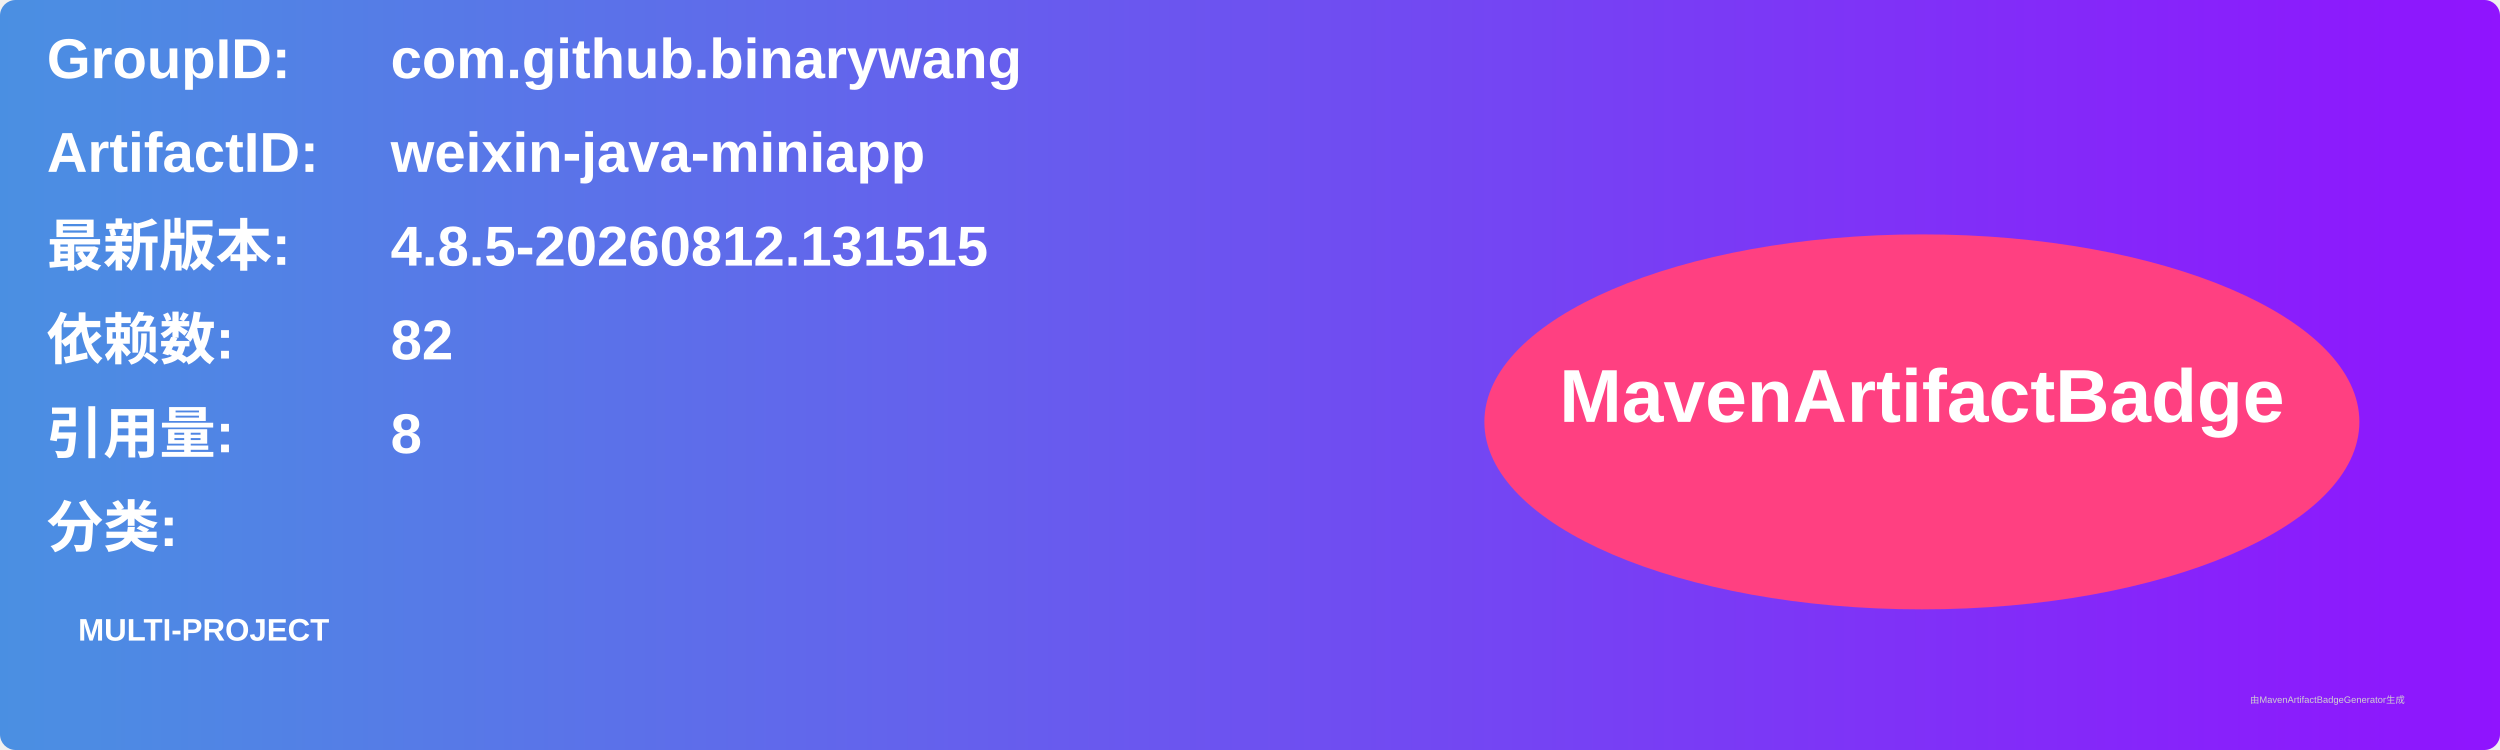
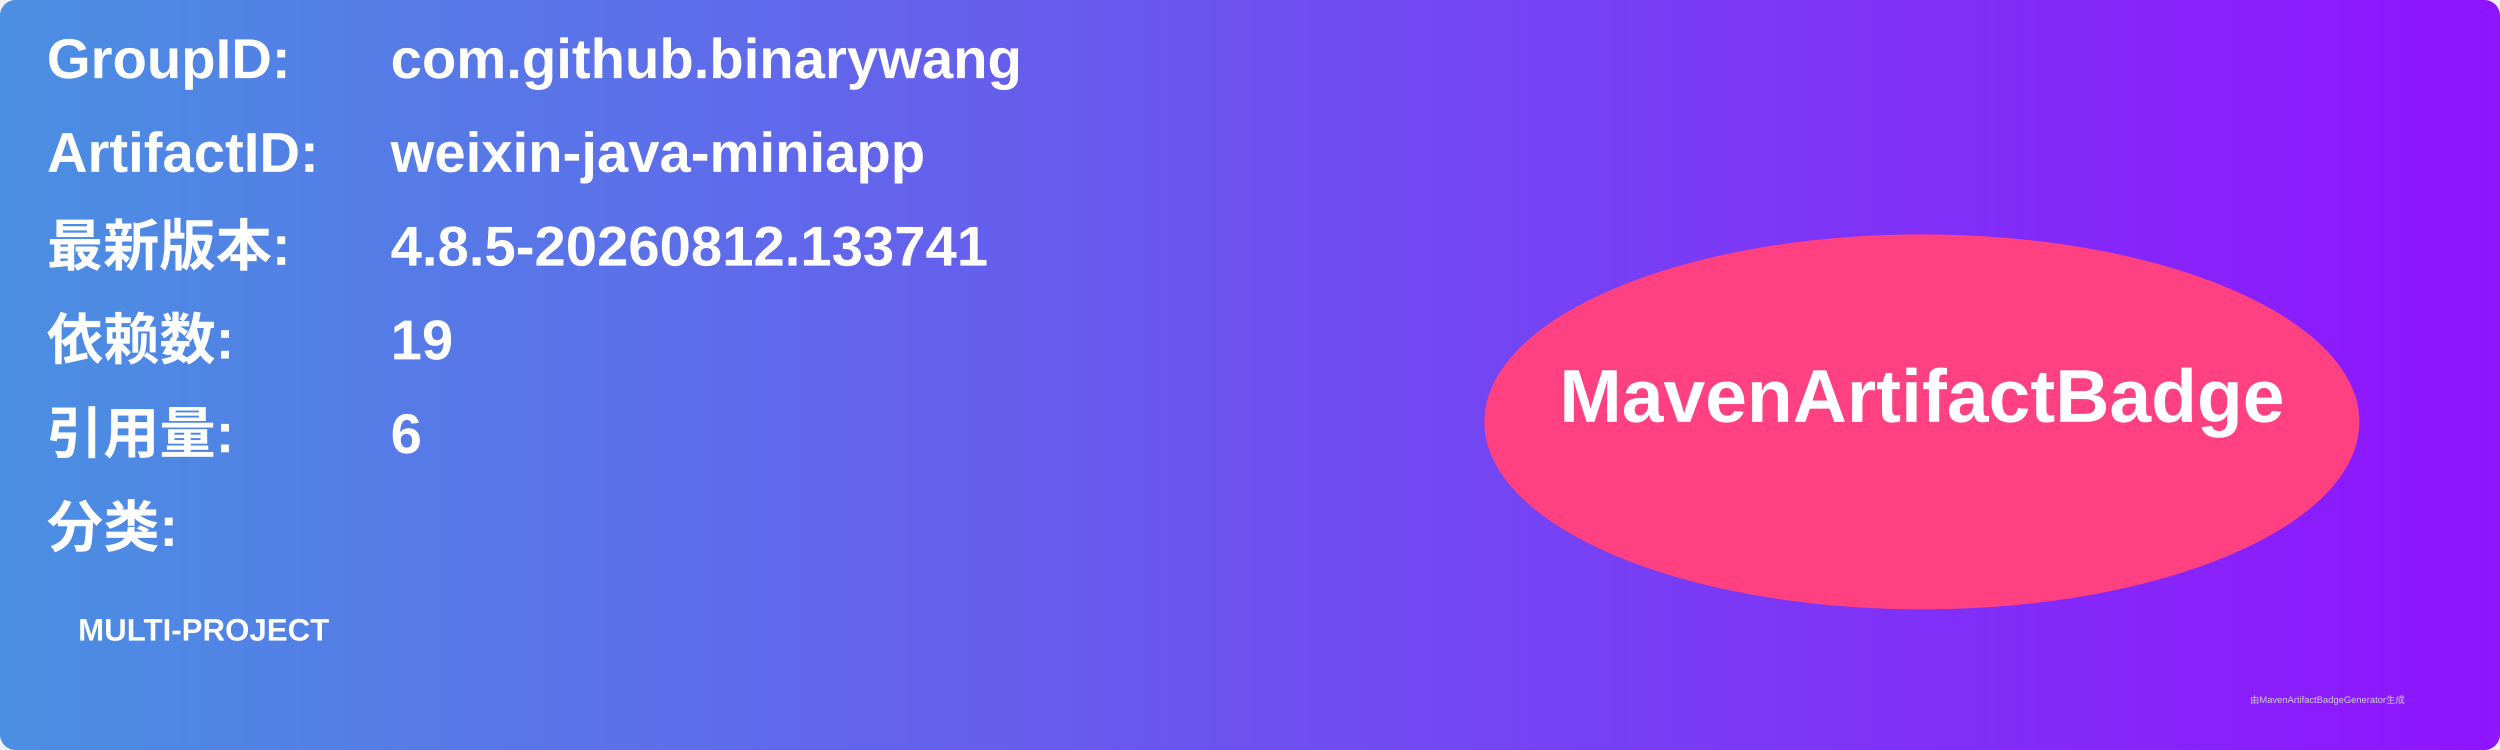
<svg xmlns="http://www.w3.org/2000/svg" width="800" height="240" viewBox="0 0 800 240">
  <linearGradient id="grad" x1="0%" y1="0%" x2="100%" y2="0%">
    <stop offset="0%" stop-color="#4a90e2" />
    <stop offset="100%" stop-color="#9013fe" />
  </linearGradient>
  <rect width="100%" height="100%" rx="5" ry="5" fill="url(#grad)" />
  <g transform="translate(15, 15)">
    <text x="0" y="10" font-family="Arial" font-size="18" fill="white" font-weight="bold" width="260">GroupID:</text>
    <text x="110" y="10" font-family="Arial" font-size="18" fill="white" font-weight="bold" width="460">com.github.binarywang</text>
    <text x="0" y="40" font-family="Arial" font-size="18" fill="white" font-weight="bold" width="260">ArtifactID:</text>
    <text x="110" y="40" font-family="Arial" font-size="18" fill="white" font-weight="bold" width="460">weixin-java-miniapp</text>
    <text x="0" y="70" font-family="Arial" font-size="18" fill="white" font-weight="bold">最新版本:</text>
    <text x="110" y="70" font-family="Arial" font-size="18" fill="white" font-weight="bold">
-       <tspan font-weight="bold">4.8.5-20260812.131515</tspan>
+       <tspan font-weight="bold">4.8.5-20260812.133741</tspan>
    </text>
    <text x="0" y="100" font-family="Arial" font-size="18" fill="white" font-weight="bold">依赖数: </text>
    <text x="110" y="100" font-family="Arial" font-size="18" fill="white">
-       <tspan font-weight="bold">82</tspan>
+       <tspan font-weight="bold">19</tspan>
    </text>
    <text x="0" y="130" font-family="Arial" font-size="18" fill="white" font-weight="bold">引用量: </text>
    <text x="110" y="130" font-family="Arial" font-size="18" fill="white">
-       <tspan font-weight="bold">8</tspan>
+       <tspan font-weight="bold">6</tspan>
    </text>
    <text x="0" y="160" font-family="Arial" font-size="18" fill="white" font-weight="bold">分类:</text>
    <text x="10" y="190" font-family="Arial" font-size="10" fill="white">
      <tspan font-weight="bold">MULTI-PROJECT</tspan>
    </text>
    <ellipse cx="600" cy="120" rx="140" ry="60" fill="#ff4081" />
    <text x="600" y="120" text-anchor="middle" font-family="Arial" font-size="24" fill="white" font-weight="bold">MavenArtifactBadge</text>
  </g>
  <text x="720" y="225" font-family="Arial" font-size="3" fill="#d0d0d0">由MavenArtifactBadgeGenerator生成</text>
</svg>
